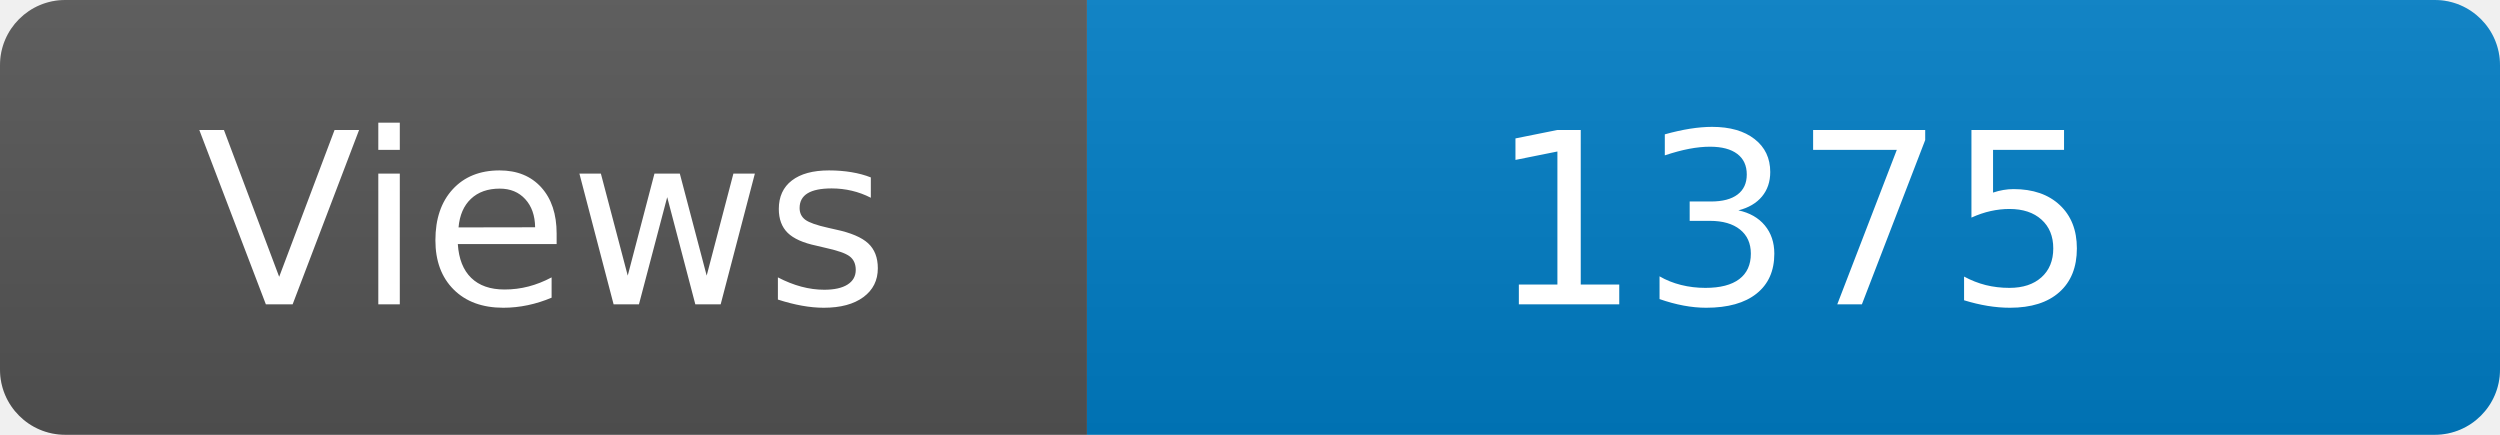
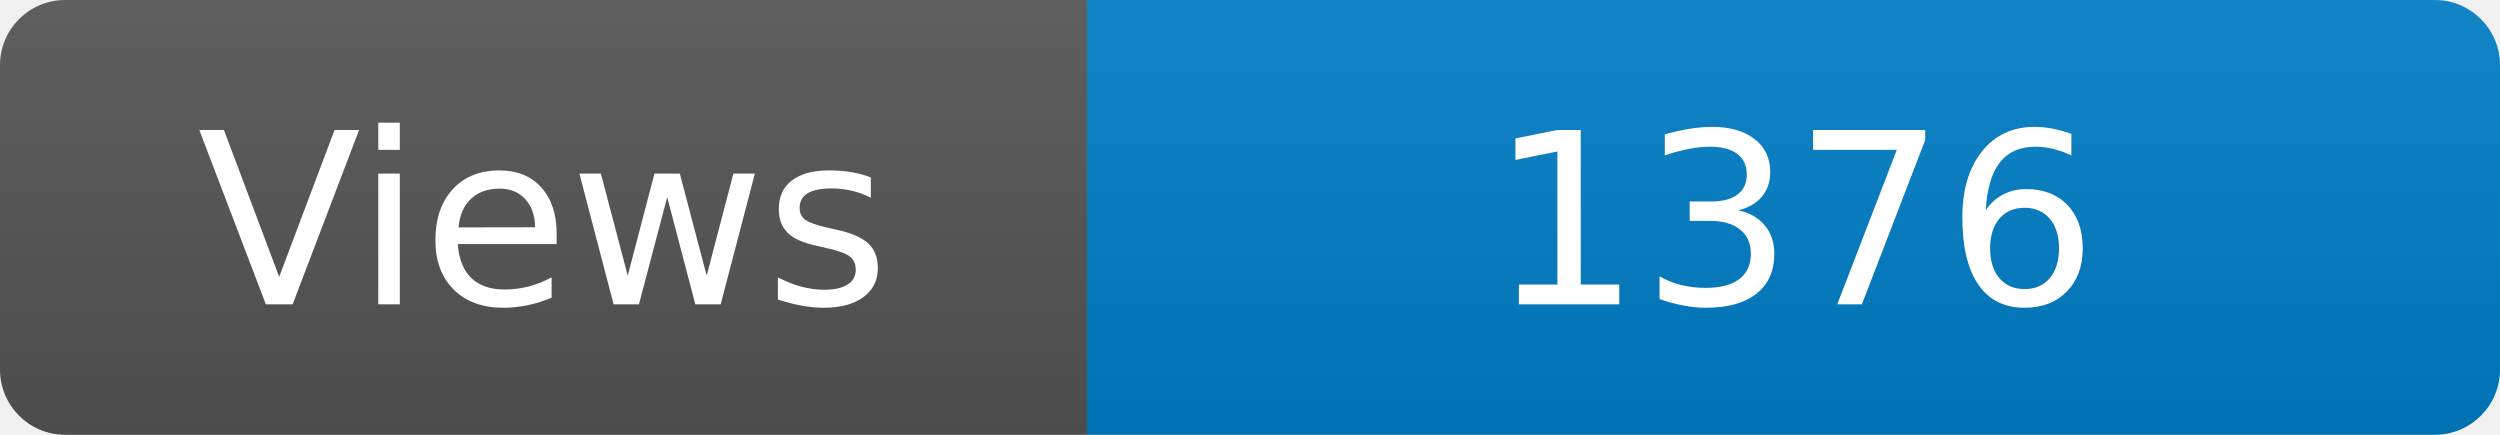
<svg xmlns="http://www.w3.org/2000/svg" width="115" height="20" role="img" aria-label="Maintained?: yes">
  <linearGradient id="s" x2="0" y2="100%">
    <stop offset="0" stop-color="#bbb" stop-opacity=".1" />
    <stop offset="1" stop-opacity=".1" />
  </linearGradient>
  <clipPath id="r">
    <rect width="115" height="20" rx="3" fill="#fff" />
  </clipPath>
  <g clip-path="url(#r)">
    <rect width="50" height="20" fill="#555" />
    <rect x="50" width="160" height="20" fill="#007ec6" />
    <rect width="115" height="20" fill="url(#s)" />
  </g>
  <g fill="#fff" text-anchor="middle" font-family="Verdana,Geneva,DejaVu Sans,sans-serif" font-size="110">
    <text x="250" y="140" transform="scale(.1)" fill="#fff">Views</text>
-     <text x="825" y="140" transform="scale(.1)" fill="#fff">1375</text>
+     <text x="825" y="140" transform="scale(.1)" fill="#fff">1376</text>
  </g>
</svg>
